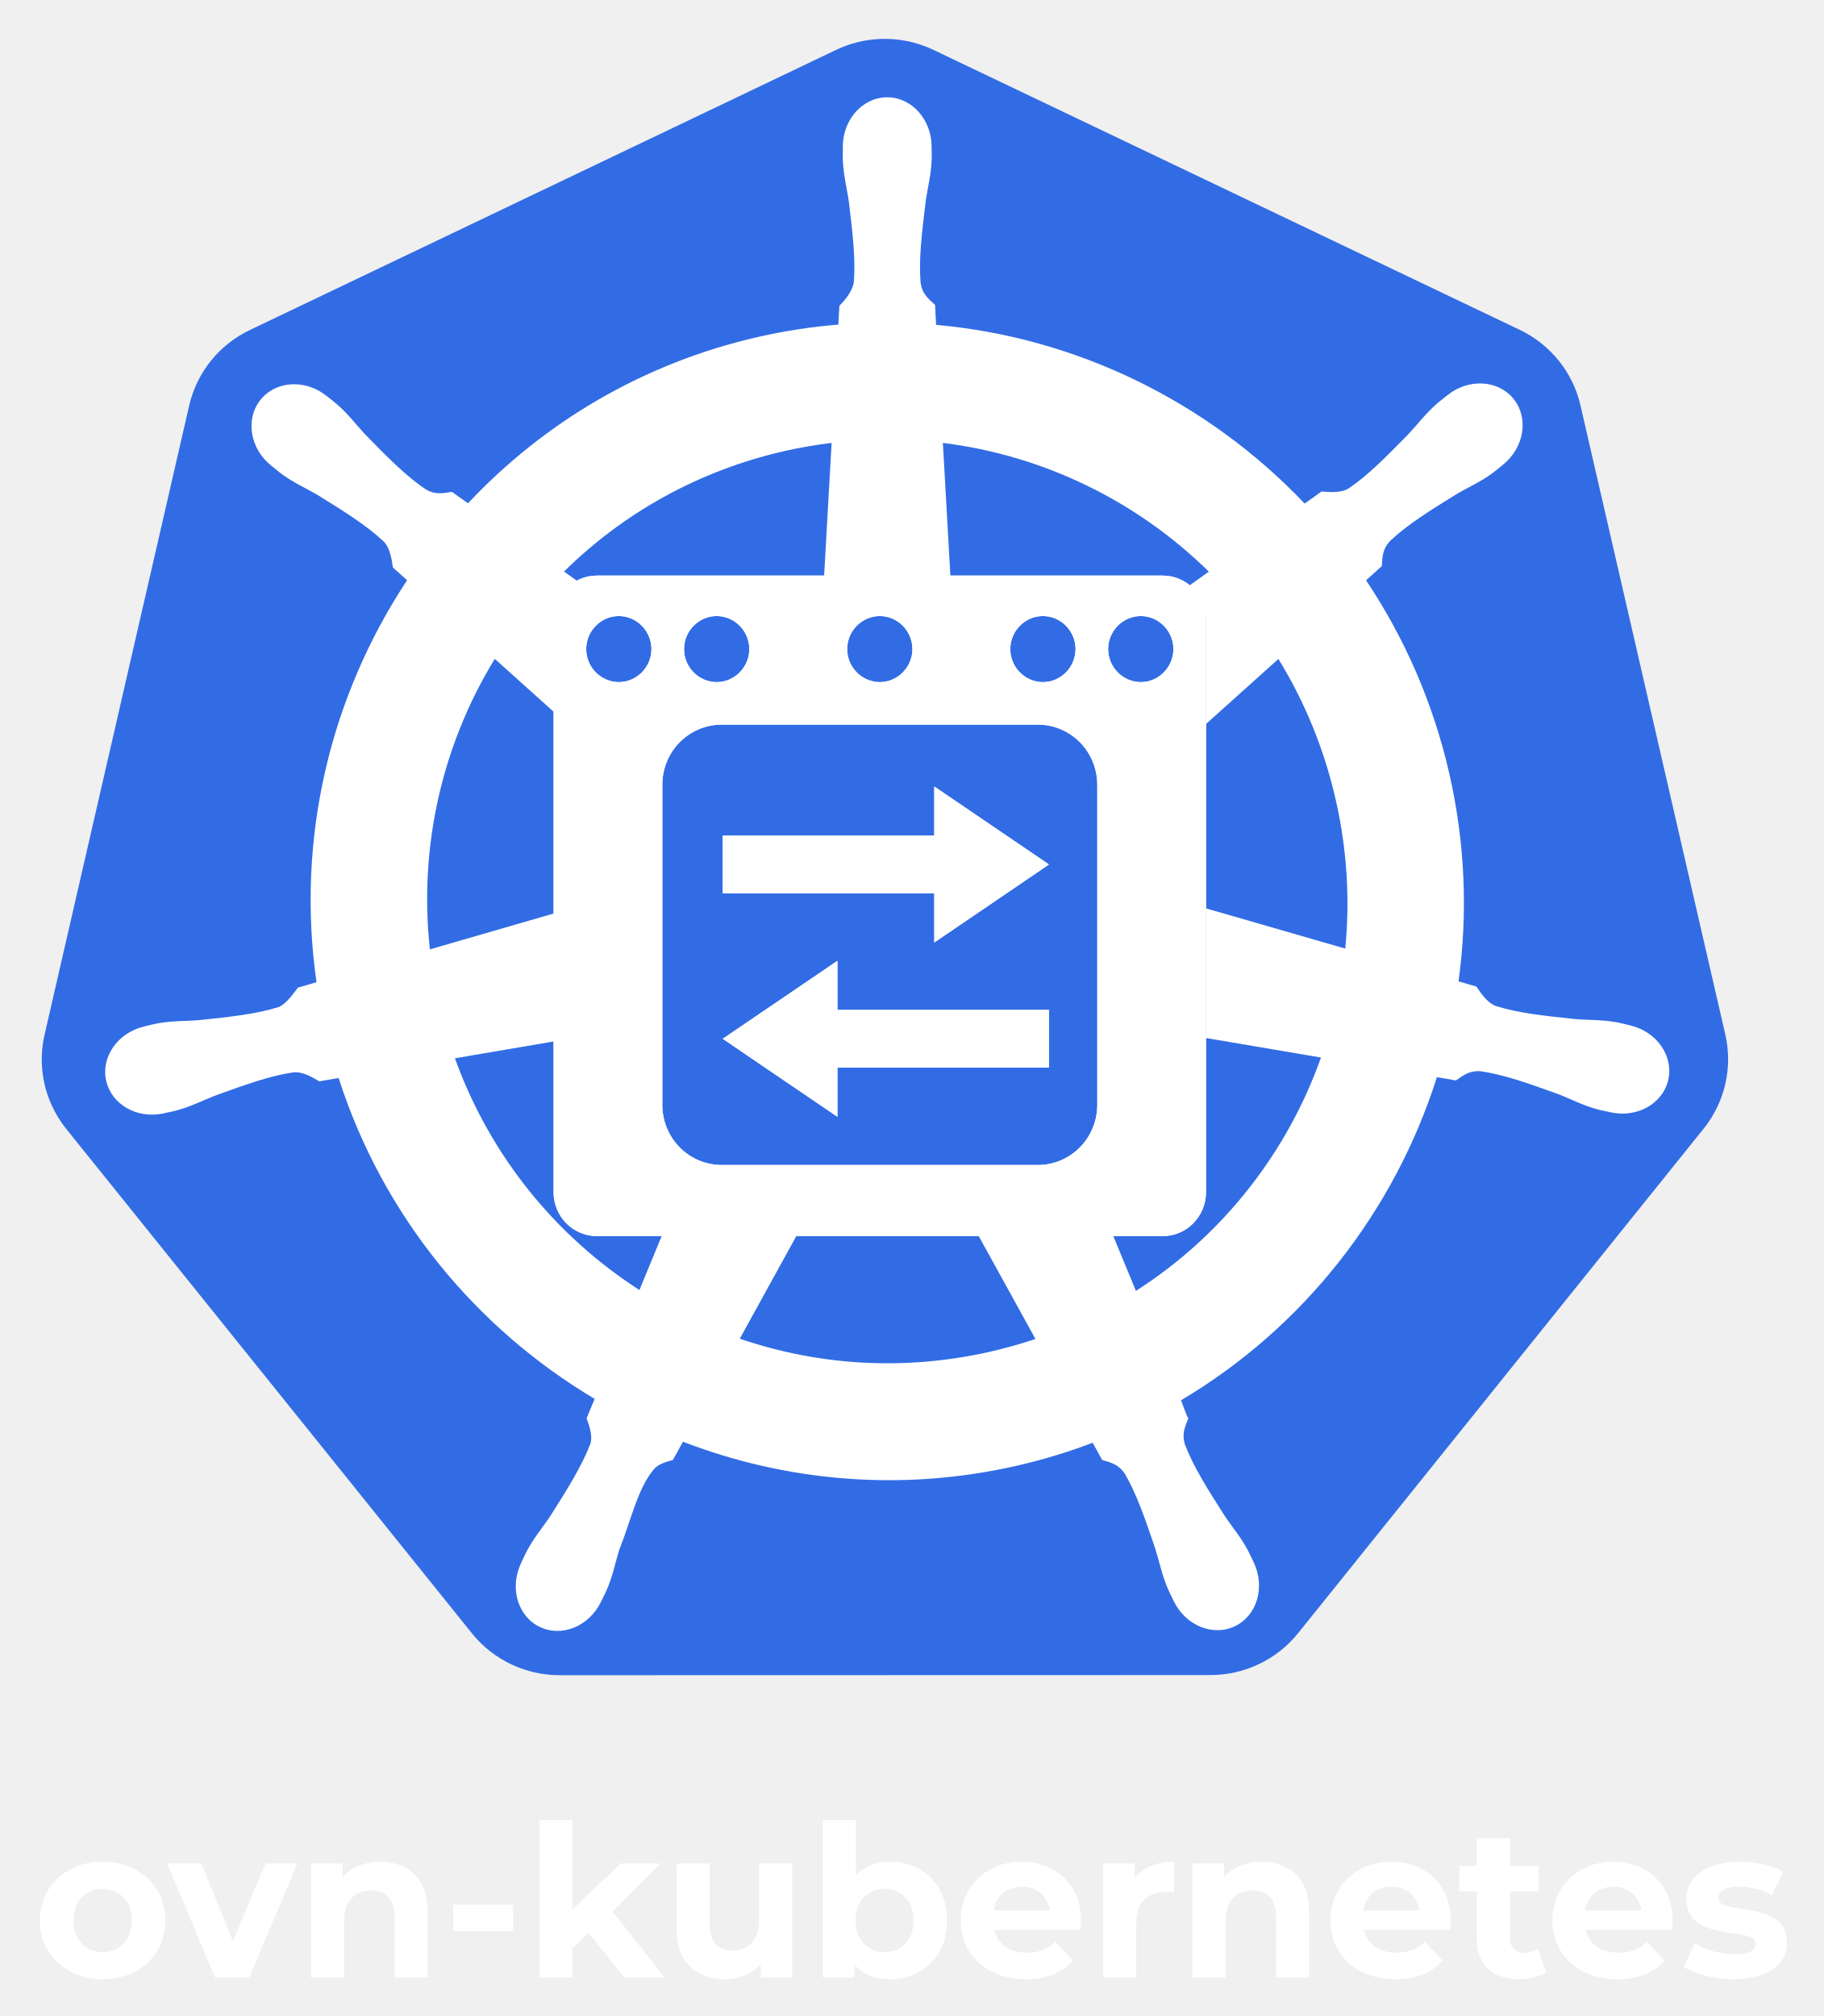
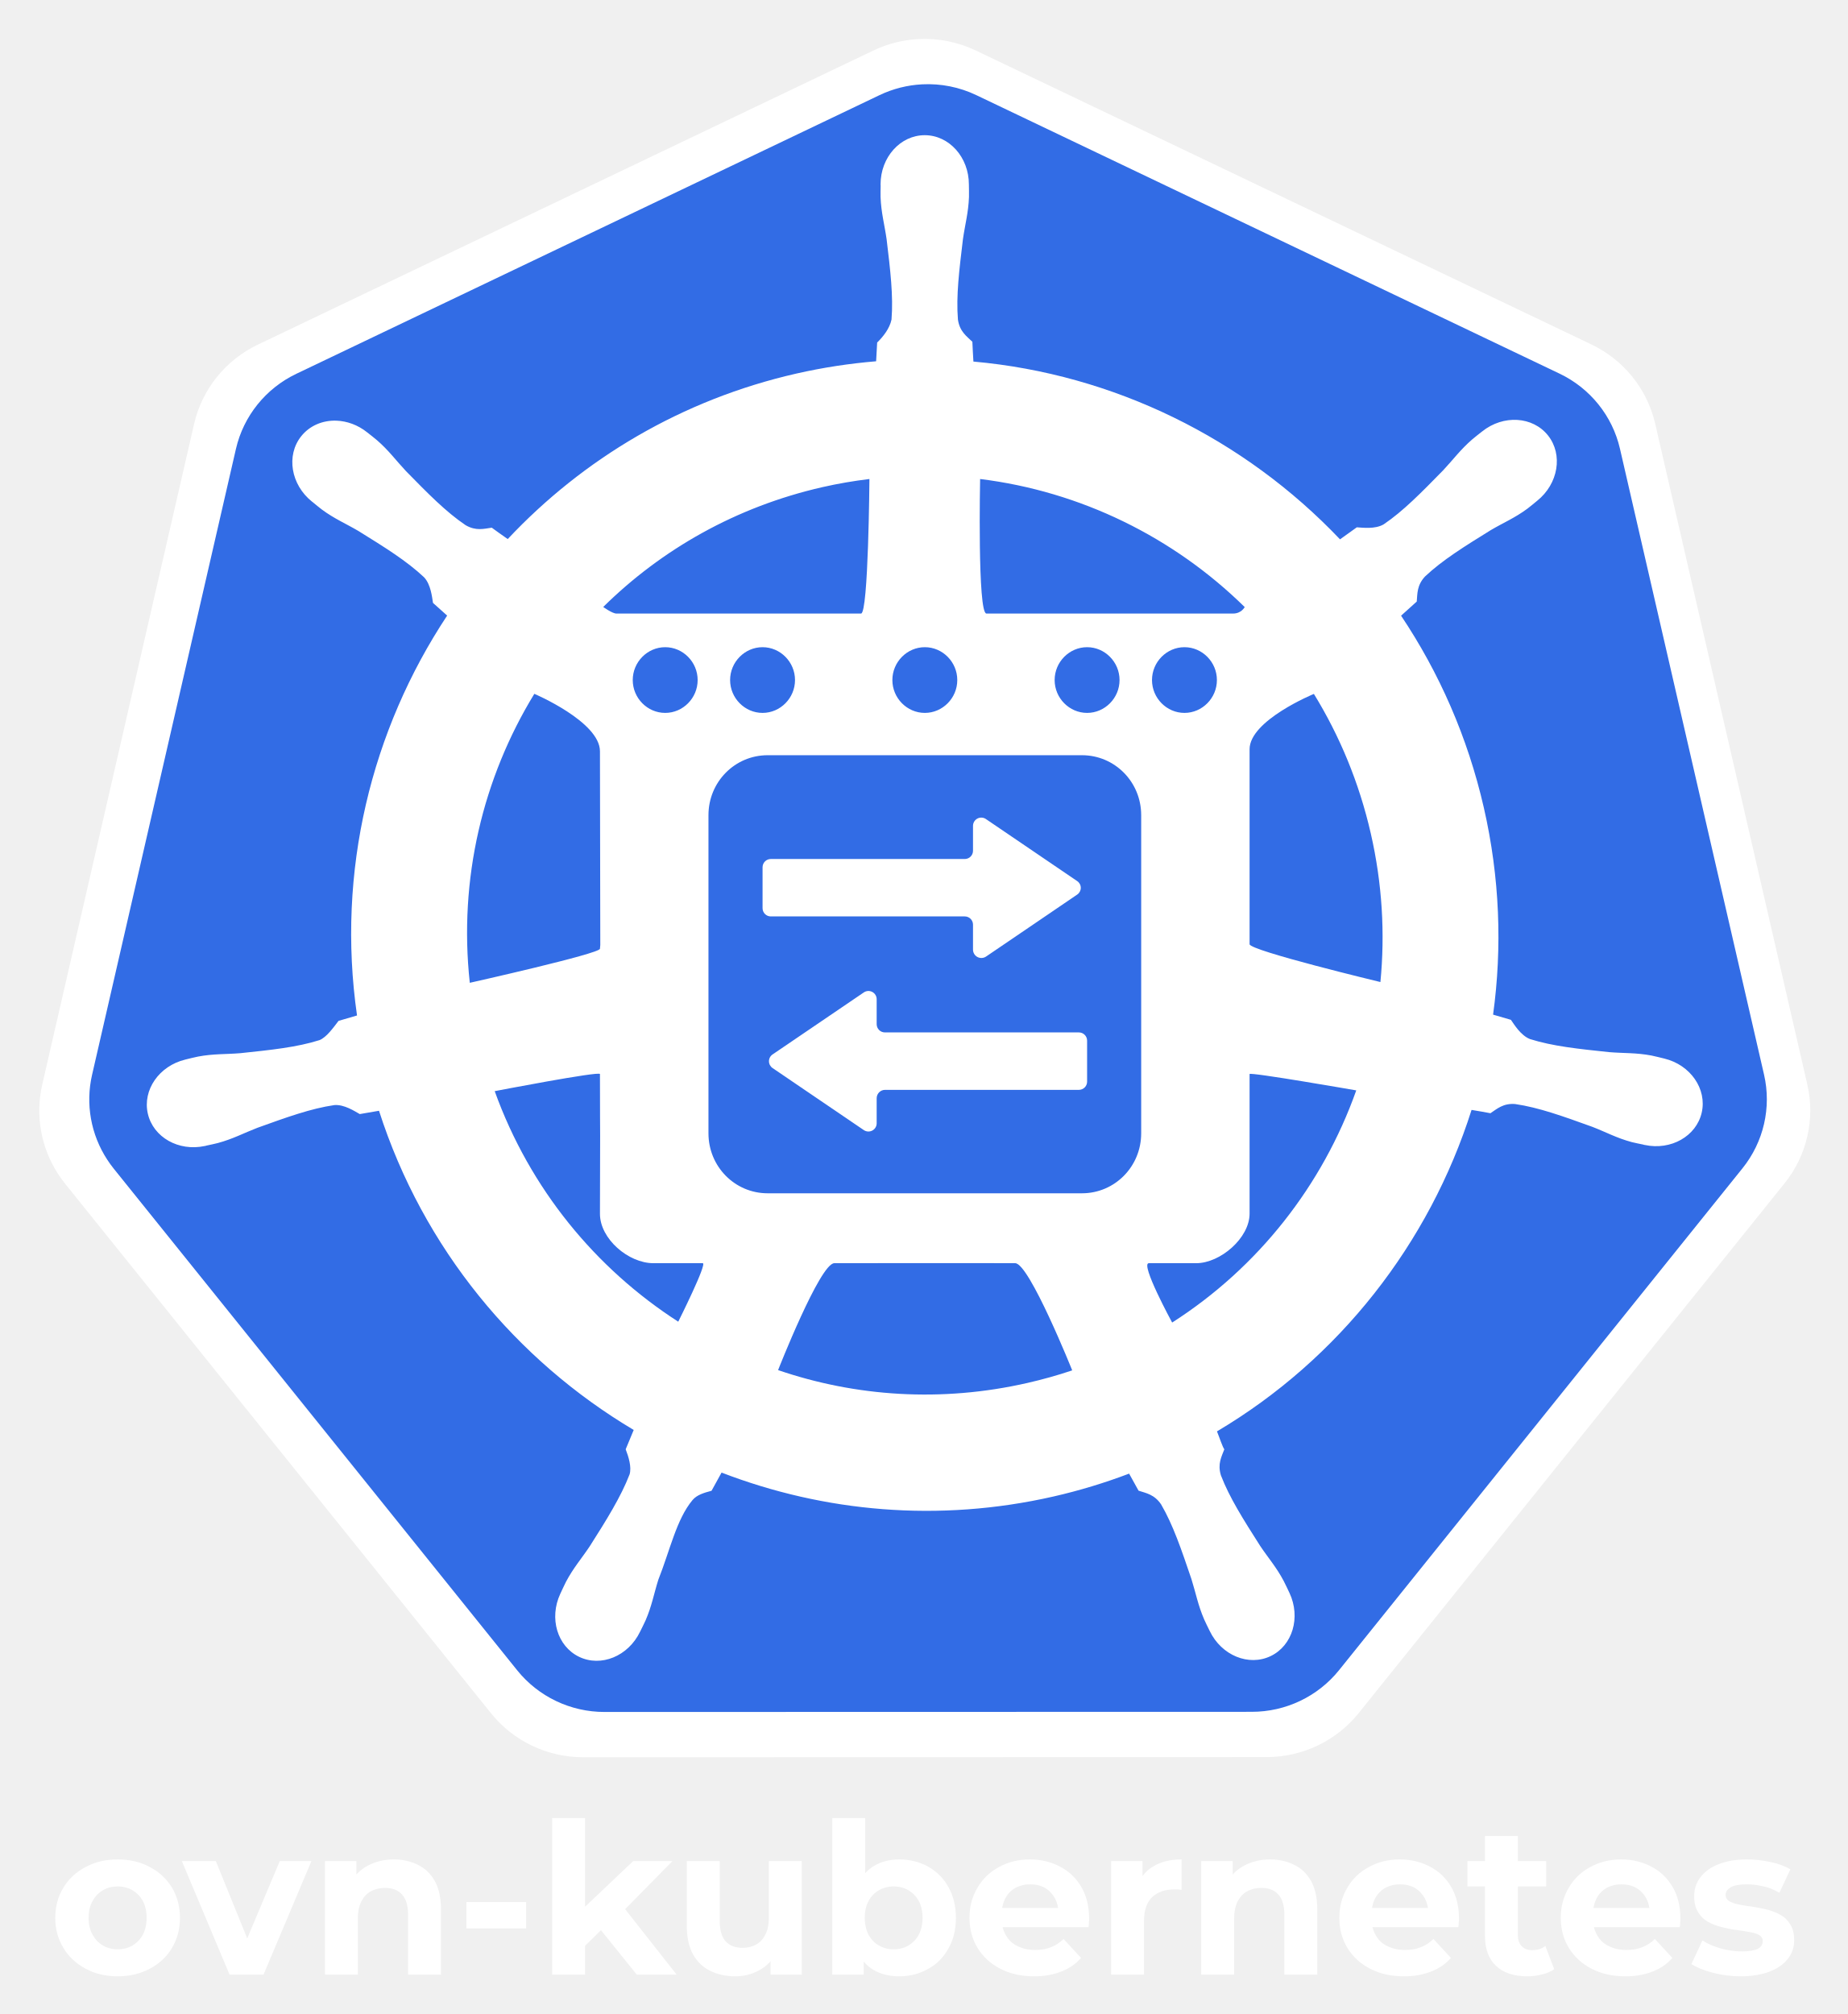
- <svg xmlns="http://www.w3.org/2000/svg" role="img" viewBox="42.12 14.12 441.26 487.76">
+ <svg xmlns="http://www.w3.org/2000/svg" role="img" viewBox="31.08 10.58 449.34 489.84">
  <style>svg {fill-rule:evenodd;clip-rule:evenodd;stroke-linejoin:round;stroke-miterlimit:2}</style>
  <g transform="translate(-2248)">
-     <path id="ovn-kubernetes-stacked-white-text" fill="none" d="M2248 0h512v512h-512z" />
+     <path id="ovn-kubernetes-stacked-white-text" fill="none" d="M2248 0H2760V512H2248z" />
    <g id="ovn-kubernetes-stacked-white-text1">
-       <path fill="#fff" fill-rule="nonzero" d="M.328.008C.271.008.22-.004.176-.028.131-.052.096-.084.071-.126.045-.168.032-.216.032-.269c0-.054.013-.102.039-.144.025-.041.06-.074.105-.097C.22-.534.27-.546.328-.546c.057 0 .108.012.152.036.045.023.079.056.105.097.025.042.038.09.038.144 0 .054-.013.101-.038.143-.025.042-.06.074-.105.098C.435-.004.385.008.328.008zm0-.128c.026 0 .049-.006.07-.018.02-.012.037-.029.049-.051.012-.023.018-.05.018-.08 0-.031-.006-.058-.018-.08A.134.134 0 0 0 .398-.4C.377-.412.354-.418.328-.418c-.026 0-.05.006-.07.018-.021.012-.037.029-.049.051C.196-.327.19-.3.19-.269c0 .03.006.057.019.08.012.022.028.039.049.051.02.012.044.018.07.018z" transform="translate(2298.13 492.572) scale(51.3154)" />
-       <path fill="#fff" fill-rule="nonzero" d="M.218 0l-.226-.538h.161l.188.463h-.08l.195-.463h.15L.379 0H.218z" transform="translate(2330.976 492.572) scale(51.3154)" />
-       <path fill="#fff" fill-rule="nonzero" d="M.399-.546c.042 0 .081.009.114.026.034.016.06.042.08.077.019.035.029.08.029.135V0H.466v-.284c0-.044-.01-.076-.029-.096C.418-.401.392-.411.357-.411c-.025 0-.047.005-.067.016-.019.01-.034.026-.045.047-.011.021-.017.049-.017.082V0H.072v-.538h.149v.149L.193-.434C.212-.47.24-.498.276-.517c.036-.019.077-.029.123-.029z" transform="translate(2361.67 492.572) scale(51.3154)" />
-       <path fill="#fff" fill-rule="nonzero" d="M.052-.344h.283v.125H.052z" transform="translate(2397.104 492.572) scale(51.3154)" />
-       <path fill="#fff" fill-rule="nonzero" d="M.201-.11L.205-.3l.251-.238h.186l-.241.245-.081.066-.119.117zM.072 0v-.742h.156V0H.072zm.401 0L.291-.226l.098-.121L.662 0H.473z" transform="translate(2416.932 492.572) scale(51.3154)" />
-       <path fill="#fff" fill-rule="nonzero" d="M.299.008C.254.008.214-.001.18-.018.145-.035.118-.062.098-.097.078-.133.069-.179.069-.234v-.304h.156v.281c0 .045.009.078.028.099.019.021.046.031.081.031.024 0 .045-.005.064-.016.019-.01.033-.026.044-.048.011-.021.016-.048.016-.081v-.266h.156V0H.466v-.148l.028.043C.475-.068.448-.04.413-.021.379-.002.34.008.299.008z" transform="translate(2450.282 492.572) scale(51.3154)" />
-       <path fill="#fff" fill-rule="nonzero" d="M.39.008c-.047 0-.088-.01-.122-.03-.034-.02-.06-.05-.078-.091C.172-.154.163-.206.163-.269s.009-.115.028-.156c.019-.04.046-.071.08-.091.034-.02.074-.03.119-.03.05 0 .096.012.136.034.041.023.073.055.096.096.024.042.036.091.036.147 0 .056-.012.105-.036.146-.023.042-.055.074-.096.096C.486-.004.44.008.39.008zM.072 0v-.742h.156v.313l-.01.159.003.16V0H.072zm.291-.12c.026 0 .049-.006.07-.018.02-.012.037-.029.049-.051C.494-.212.5-.239.5-.269.5-.3.494-.327.482-.349A.134.134 0 0 0 .433-.4C.412-.412.389-.418.363-.418c-.026 0-.049.006-.07.018-.021.012-.037.029-.049.051-.012.022-.018.049-.018.08 0 .03.006.057.018.08.012.022.028.039.049.051.021.012.044.018.07.018z" transform="translate(2485.511 492.572) scale(51.3154)" />
-       <path fill="#fff" fill-rule="nonzero" d="M.339.008C.277.008.224-.004.178-.028.131-.052.096-.085.07-.127.045-.168.032-.216.032-.269c0-.054.013-.102.038-.143.024-.042.059-.075.102-.098.043-.024.092-.036.147-.036.053 0 .1.012.142.034.043.022.076.054.101.096.024.041.037.091.037.149 0 .006 0 .013-.001.021 0 .007-.001.014-.002.021H.159v-.091h.355l-.06.027c0-.028-.006-.052-.017-.073C.425-.383.41-.399.39-.411.37-.422.346-.428.32-.428c-.027 0-.05.006-.071.017-.02.012-.036.028-.047.049-.011.021-.017.046-.017.075v.024c0 .03.007.055.02.077.013.023.031.04.055.051.024.012.051.018.083.018.029 0 .054-.004.075-.013.022-.008.042-.021.06-.039l.083.09a.235.235 0 0 1-.093.064C.431 0 .388.008.339.008z" transform="translate(2520.937 492.572) scale(51.3154)" />
-       <path fill="#fff" fill-rule="nonzero" d="M.072 0v-.538h.149v.152L.2-.43c.016-.038.042-.067.077-.086.035-.02.078-.03.129-.03v.144C.4-.403.393-.403.388-.404H.371c-.043 0-.077.012-.104.036-.026.025-.039.063-.039.114V0H.072z" transform="translate(2553.331 492.572) scale(51.3154)" />
-       <path fill="#fff" fill-rule="nonzero" d="M.399-.546c.042 0 .081.009.114.026.034.016.06.042.08.077.019.035.029.08.029.135V0H.466v-.284c0-.044-.01-.076-.029-.096C.418-.401.392-.411.357-.411c-.025 0-.047.005-.067.016-.019.01-.034.026-.045.047-.011.021-.017.049-.017.082V0H.072v-.538h.149v.149L.193-.434C.212-.47.24-.498.276-.517c.036-.019.077-.029.123-.029z" transform="translate(2574.948 492.572) scale(51.3154)" />
-       <path fill="#fff" fill-rule="nonzero" d="M.339.008C.277.008.224-.004.178-.028.131-.052.096-.085.07-.127.045-.168.032-.216.032-.269c0-.054.013-.102.038-.143.024-.042.059-.075.102-.098.043-.024.092-.036.147-.036.053 0 .1.012.142.034.043.022.076.054.101.096.024.041.037.091.037.149 0 .006 0 .013-.001.021 0 .007-.001.014-.002.021H.159v-.091h.355l-.06.027c0-.028-.006-.052-.017-.073C.425-.383.41-.399.39-.411.37-.422.346-.428.32-.428c-.027 0-.05.006-.071.017-.02.012-.036.028-.047.049-.011.021-.017.046-.017.075v.024c0 .03.007.055.02.077.013.023.031.04.055.051.024.012.051.018.083.018.029 0 .054-.004.075-.013.022-.008.042-.021.06-.039l.083.09a.235.235 0 0 1-.093.064C.431 0 .388.008.339.008z" transform="translate(2610.383 492.572) scale(51.3154)" />
-       <path fill="#fff" fill-rule="nonzero" d="M.292.008C.229.008.179-.008.144-.041.109-.073.091-.121.091-.185v-.472h.156v.47c0 .022.006.04.018.052.012.013.028.019.049.019.025 0 .046-.006.063-.02l.042.11c-.016.012-.035.02-.057.025C.339.005.316.008.292.008zM.008-.406v-.12h.373v.12H.008z" transform="translate(2642.778 492.572) scale(51.3154)" />
-       <path fill="#fff" fill-rule="nonzero" d="M.339.008C.277.008.224-.004.178-.028.131-.052.096-.085.07-.127.045-.168.032-.216.032-.269c0-.054.013-.102.038-.143.024-.042.059-.075.102-.098.043-.024.092-.036.147-.036.053 0 .1.012.142.034.043.022.076.054.101.096.024.041.037.091.037.149 0 .006 0 .013-.001.021 0 .007-.001.014-.002.021H.159v-.091h.355l-.06.027c0-.028-.006-.052-.017-.073C.425-.383.41-.399.39-.411.37-.422.346-.428.32-.428c-.027 0-.05.006-.071.017-.02.012-.036.028-.047.049-.011.021-.017.046-.017.075v.024c0 .03.007.055.02.077.013.023.031.04.055.051.024.012.051.018.083.018.029 0 .054-.004.075-.013.022-.008.042-.021.06-.039l.083.09a.235.235 0 0 1-.093.064C.431 0 .388.008.339.008z" transform="translate(2664.087 492.572) scale(51.3154)" />
-       <path fill="#fff" fill-rule="nonzero" d="M.253.008C.207.008.163.002.121-.009.079-.02.045-.034.02-.05l.052-.112c.024.016.053.028.087.038.034.009.067.014.1.014.036 0 .062-.005.077-.013.015-.009.022-.021.022-.036 0-.013-.006-.022-.017-.029C.329-.194.313-.199.294-.202.275-.206.254-.209.231-.212.207-.215.184-.22.161-.226.138-.232.116-.24.097-.251a.127.127 0 0 1-.046-.046C.039-.316.033-.341.033-.372c0-.034.01-.064.03-.09.02-.026.048-.047.085-.061.037-.015.082-.023.134-.023.037 0 .074.004.112.012.038.008.07.02.095.035l-.052.111C.411-.403.385-.414.358-.419.332-.425.307-.428.282-.428c-.035 0-.06.005-.076.014-.016.01-.024.021-.024.036 0 .013.006.023.017.03.012.007.028.012.047.016s.04.007.063.01c.024.004.047.008.07.014.023.006.044.014.063.025.02.011.035.026.047.046.012.019.018.044.018.074 0 .033-.01.063-.03.088-.02.026-.049.046-.087.061C.353 0 .307.008.253.008z" transform="translate(2696.481 492.572) scale(51.3154)" />
-       <g id="path3055">
-         <path fill="#326ce5" fill-rule="nonzero" d="M1396.68 658.594c-23.48 1.183-46.49 7.006-67.67 17.126l-923.509 441.26c-48.388 23.11-83.596 66.89-95.551 118.82L82.115 2226.98c-10.625 46.12-1.97 94.6 23.976 134.29 3.116 4.81 6.466 9.46 10.04 13.94l639.212 794.76c33.495 41.63 84.37 65.92 138.071 65.91l1025.076-.24c53.68.04 104.56-24.2 138.07-65.79l638.98-794.88c33.51-41.65 46.09-96.27 34.13-148.23l-228.18-991.18c-11.96-51.93-47.17-95.71-95.56-118.82l-923.62-441.02c-26.64-12.73-56.09-18.619-85.63-17.126z" transform="translate(2288.29 -77.603) scale(.1536)" />
+       <g>
+         <g>
+           <path fill="#fff" fill-rule="nonzero" d="M0.328,0.008C0.271,0.008 0.22,-0.004 0.176,-0.028C0.131,-0.052 0.096,-0.084 0.071,-0.126C0.045,-0.168 0.032,-0.216 0.032,-0.269C0.032,-0.323 0.045,-0.371 0.071,-0.413C0.096,-0.454 0.131,-0.487 0.176,-0.51C0.22,-0.534 0.27,-0.546 0.328,-0.546C0.385,-0.546 0.436,-0.534 0.48,-0.51C0.525,-0.487 0.559,-0.454 0.585,-0.413C0.61,-0.371 0.623,-0.323 0.623,-0.269C0.623,-0.215 0.61,-0.168 0.585,-0.126C0.56,-0.084 0.525,-0.052 0.48,-0.028C0.435,-0.004 0.385,0.008 0.328,0.008ZM0.328,-0.12C0.354,-0.12 0.377,-0.126 0.398,-0.138C0.418,-0.15 0.435,-0.167 0.447,-0.189C0.459,-0.212 0.465,-0.239 0.465,-0.269C0.465,-0.3 0.459,-0.327 0.447,-0.349C0.435,-0.371 0.418,-0.388 0.398,-0.4C0.377,-0.412 0.354,-0.418 0.328,-0.418C0.302,-0.418 0.278,-0.412 0.258,-0.4C0.237,-0.388 0.221,-0.371 0.209,-0.349C0.196,-0.327 0.19,-0.3 0.19,-0.269C0.19,-0.239 0.196,-0.212 0.209,-0.189C0.221,-0.167 0.237,-0.15 0.258,-0.138C0.278,-0.126 0.302,-0.12 0.328,-0.12Z" transform="translate(2290.88 490.843) scale(51.3154)" />
+         </g>
+         <g>
+           <path fill="#fff" fill-rule="nonzero" d="M0.218,-0L-0.008,-0.538L0.153,-0.538L0.341,-0.075L0.261,-0.075L0.456,-0.538L0.606,-0.538L0.379,-0L0.218,-0Z" transform="translate(2323.726 490.843) scale(51.3154)" />
+         </g>
+         <g>
+           <path fill="#fff" fill-rule="nonzero" d="M0.072,-0L0.072,-0.538L0.221,-0.538L0.221,-0.389L0.193,-0.434C0.212,-0.47 0.24,-0.498 0.276,-0.517C0.312,-0.536 0.353,-0.546 0.399,-0.546C0.441,-0.546 0.48,-0.537 0.513,-0.52C0.547,-0.504 0.573,-0.478 0.593,-0.443C0.612,-0.408 0.622,-0.363 0.622,-0.308L0.622,-0L0.466,-0L0.466,-0.284C0.466,-0.328 0.456,-0.36 0.437,-0.38C0.418,-0.401 0.392,-0.411 0.357,-0.411C0.332,-0.411 0.31,-0.406 0.29,-0.395C0.271,-0.385 0.256,-0.369 0.245,-0.348C0.234,-0.327 0.228,-0.299 0.228,-0.266L0.228,-0L0.072,-0Z" transform="translate(2354.42 490.843) scale(51.3154)" />
+         </g>
+         <g>
+           <path fill="#fff" fill-rule="nonzero" d="M0.052 -0.344H0.335V-0.219H0.052z" transform="translate(2389.854 490.843) scale(51.3154)" />
+         </g>
+         <g>
+           <path fill="#fff" fill-rule="nonzero" d="M0.201,-0.11L0.205,-0.3L0.456,-0.538L0.642,-0.538L0.401,-0.293L0.32,-0.227L0.201,-0.11ZM0.072,-0L0.072,-0.742L0.228,-0.742L0.228,-0L0.072,-0ZM0.473,-0L0.291,-0.226L0.389,-0.347L0.662,-0L0.473,-0Z" transform="translate(2409.682 490.843) scale(51.3154)" />
+         </g>
+         <g>
+           <path fill="#fff" fill-rule="nonzero" d="M0.299,0.008C0.254,0.008 0.214,-0.001 0.18,-0.018C0.145,-0.035 0.118,-0.062 0.098,-0.097C0.078,-0.133 0.069,-0.179 0.069,-0.234L0.069,-0.538L0.225,-0.538L0.225,-0.257C0.225,-0.212 0.234,-0.179 0.253,-0.158C0.272,-0.137 0.299,-0.127 0.334,-0.127C0.358,-0.127 0.379,-0.132 0.398,-0.143C0.417,-0.153 0.431,-0.169 0.442,-0.191C0.453,-0.212 0.458,-0.239 0.458,-0.272L0.458,-0.538L0.614,-0.538L0.614,-0L0.466,-0L0.466,-0.148L0.494,-0.105C0.475,-0.068 0.448,-0.04 0.413,-0.021C0.379,-0.002 0.34,0.008 0.299,0.008Z" transform="translate(2442.582 490.843) scale(51.3154)" />
+         </g>
+         <g>
+           <path fill="#fff" fill-rule="nonzero" d="M0.39,0.008C0.343,0.008 0.302,-0.002 0.268,-0.022C0.234,-0.042 0.208,-0.072 0.19,-0.113C0.172,-0.154 0.163,-0.206 0.163,-0.269C0.163,-0.332 0.172,-0.384 0.191,-0.425C0.21,-0.465 0.237,-0.496 0.271,-0.516C0.305,-0.536 0.345,-0.546 0.39,-0.546C0.44,-0.546 0.486,-0.534 0.526,-0.512C0.567,-0.489 0.599,-0.457 0.622,-0.416C0.646,-0.374 0.658,-0.325 0.658,-0.269C0.658,-0.213 0.646,-0.164 0.622,-0.123C0.599,-0.081 0.567,-0.049 0.526,-0.027C0.486,-0.004 0.44,0.008 0.39,0.008ZM0.072,-0L0.072,-0.742L0.228,-0.742L0.228,-0.429L0.218,-0.27L0.221,-0.11L0.221,-0L0.072,-0ZM0.363,-0.12C0.389,-0.12 0.412,-0.126 0.433,-0.138C0.453,-0.15 0.47,-0.167 0.482,-0.189C0.494,-0.212 0.5,-0.239 0.5,-0.269C0.5,-0.3 0.494,-0.327 0.482,-0.349C0.47,-0.371 0.453,-0.388 0.433,-0.4C0.412,-0.412 0.389,-0.418 0.363,-0.418C0.337,-0.418 0.314,-0.412 0.293,-0.4C0.272,-0.388 0.256,-0.371 0.244,-0.349C0.232,-0.327 0.226,-0.3 0.226,-0.269C0.226,-0.239 0.232,-0.212 0.244,-0.189C0.256,-0.167 0.272,-0.15 0.293,-0.138C0.314,-0.126 0.337,-0.12 0.363,-0.12Z" transform="translate(2477.812 490.843) scale(51.3154)" />
+         </g>
+         <g>
+           <path fill="#fff" fill-rule="nonzero" d="M0.339,0.008C0.277,0.008 0.224,-0.004 0.178,-0.028C0.131,-0.052 0.096,-0.085 0.07,-0.127C0.045,-0.168 0.032,-0.216 0.032,-0.269C0.032,-0.323 0.045,-0.371 0.07,-0.412C0.094,-0.454 0.129,-0.487 0.172,-0.51C0.215,-0.534 0.264,-0.546 0.319,-0.546C0.372,-0.546 0.419,-0.534 0.461,-0.512C0.504,-0.49 0.537,-0.458 0.562,-0.416C0.586,-0.375 0.599,-0.325 0.599,-0.267C0.599,-0.261 0.599,-0.254 0.598,-0.246C0.598,-0.239 0.597,-0.232 0.596,-0.225L0.159,-0.225L0.159,-0.316L0.514,-0.316L0.454,-0.289C0.454,-0.317 0.448,-0.341 0.437,-0.362C0.425,-0.383 0.41,-0.399 0.39,-0.411C0.37,-0.422 0.346,-0.428 0.32,-0.428C0.293,-0.428 0.27,-0.422 0.249,-0.411C0.229,-0.399 0.213,-0.383 0.202,-0.362C0.191,-0.341 0.185,-0.316 0.185,-0.287L0.185,-0.263C0.185,-0.233 0.192,-0.208 0.205,-0.186C0.218,-0.163 0.236,-0.146 0.26,-0.135C0.284,-0.123 0.311,-0.117 0.343,-0.117C0.372,-0.117 0.397,-0.121 0.418,-0.13C0.44,-0.138 0.46,-0.151 0.478,-0.169L0.561,-0.079C0.536,-0.051 0.505,-0.029 0.468,-0.015C0.431,0 0.388,0.008 0.339,0.008Z" transform="translate(2513.237 490.843) scale(51.3154)" />
+         </g>
+         <g>
+           <path fill="#fff" fill-rule="nonzero" d="M0.072,-0L0.072,-0.538L0.221,-0.538L0.221,-0.386L0.2,-0.43C0.216,-0.468 0.242,-0.497 0.277,-0.516C0.312,-0.536 0.355,-0.546 0.406,-0.546L0.406,-0.402C0.4,-0.403 0.393,-0.403 0.388,-0.404C0.383,-0.404 0.377,-0.404 0.371,-0.404C0.328,-0.404 0.294,-0.392 0.267,-0.368C0.241,-0.343 0.228,-0.305 0.228,-0.254L0.228,-0L0.072,-0Z" transform="translate(2545.632 490.843) scale(51.3154)" />
+         </g>
+         <g>
+           <path fill="#fff" fill-rule="nonzero" d="M0.072,-0L0.072,-0.538L0.221,-0.538L0.221,-0.389L0.193,-0.434C0.212,-0.47 0.24,-0.498 0.276,-0.517C0.312,-0.536 0.353,-0.546 0.399,-0.546C0.441,-0.546 0.48,-0.537 0.513,-0.52C0.547,-0.504 0.573,-0.478 0.593,-0.443C0.612,-0.408 0.622,-0.363 0.622,-0.308L0.622,-0L0.466,-0L0.466,-0.284C0.466,-0.328 0.456,-0.36 0.437,-0.38C0.418,-0.401 0.392,-0.411 0.357,-0.411C0.332,-0.411 0.31,-0.406 0.29,-0.395C0.271,-0.385 0.256,-0.369 0.245,-0.348C0.234,-0.327 0.228,-0.299 0.228,-0.266L0.228,-0L0.072,-0Z" transform="translate(2567.557 490.843) scale(51.3154)" />
+         </g>
+         <g>
+           <path fill="#fff" fill-rule="nonzero" d="M0.339,0.008C0.277,0.008 0.224,-0.004 0.178,-0.028C0.131,-0.052 0.096,-0.085 0.07,-0.127C0.045,-0.168 0.032,-0.216 0.032,-0.269C0.032,-0.323 0.045,-0.371 0.07,-0.412C0.094,-0.454 0.129,-0.487 0.172,-0.51C0.215,-0.534 0.264,-0.546 0.319,-0.546C0.372,-0.546 0.419,-0.534 0.461,-0.512C0.504,-0.49 0.537,-0.458 0.562,-0.416C0.586,-0.375 0.599,-0.325 0.599,-0.267C0.599,-0.261 0.599,-0.254 0.598,-0.246C0.598,-0.239 0.597,-0.232 0.596,-0.225L0.159,-0.225L0.159,-0.316L0.514,-0.316L0.454,-0.289C0.454,-0.317 0.448,-0.341 0.437,-0.362C0.425,-0.383 0.41,-0.399 0.39,-0.411C0.37,-0.422 0.346,-0.428 0.32,-0.428C0.293,-0.428 0.27,-0.422 0.249,-0.411C0.229,-0.399 0.213,-0.383 0.202,-0.362C0.191,-0.341 0.185,-0.316 0.185,-0.287L0.185,-0.263C0.185,-0.233 0.192,-0.208 0.205,-0.186C0.218,-0.163 0.236,-0.146 0.26,-0.135C0.284,-0.123 0.311,-0.117 0.343,-0.117C0.372,-0.117 0.397,-0.121 0.418,-0.13C0.44,-0.138 0.46,-0.151 0.478,-0.169L0.561,-0.079C0.536,-0.051 0.505,-0.029 0.468,-0.015C0.431,0 0.388,0.008 0.339,0.008Z" transform="translate(2603.197 490.843) scale(51.3154)" />
+         </g>
+         <g>
+           <path fill="#fff" fill-rule="nonzero" d="M0.292,0.008C0.229,0.008 0.179,-0.008 0.144,-0.041C0.109,-0.073 0.091,-0.121 0.091,-0.185L0.091,-0.657L0.247,-0.657L0.247,-0.187C0.247,-0.165 0.253,-0.147 0.265,-0.135C0.277,-0.122 0.293,-0.116 0.314,-0.116C0.339,-0.116 0.36,-0.122 0.377,-0.136L0.419,-0.026C0.403,-0.014 0.384,-0.006 0.362,-0.001C0.339,0.005 0.316,0.008 0.292,0.008ZM0.008,-0.418L0.008,-0.538L0.381,-0.538L0.381,-0.418L0.008,-0.418Z" transform="translate(2635.591 490.843) scale(51.3154)" />
+         </g>
+         <g>
+           <path fill="#fff" fill-rule="nonzero" d="M0.339,0.008C0.277,0.008 0.224,-0.004 0.178,-0.028C0.131,-0.052 0.096,-0.085 0.07,-0.127C0.045,-0.168 0.032,-0.216 0.032,-0.269C0.032,-0.323 0.045,-0.371 0.07,-0.412C0.094,-0.454 0.129,-0.487 0.172,-0.51C0.215,-0.534 0.264,-0.546 0.319,-0.546C0.372,-0.546 0.419,-0.534 0.461,-0.512C0.504,-0.49 0.537,-0.458 0.562,-0.416C0.586,-0.375 0.599,-0.325 0.599,-0.267C0.599,-0.261 0.599,-0.254 0.598,-0.246C0.598,-0.239 0.597,-0.232 0.596,-0.225L0.159,-0.225L0.159,-0.316L0.514,-0.316L0.454,-0.289C0.454,-0.317 0.448,-0.341 0.437,-0.362C0.425,-0.383 0.41,-0.399 0.39,-0.411C0.37,-0.422 0.346,-0.428 0.32,-0.428C0.293,-0.428 0.27,-0.422 0.249,-0.411C0.229,-0.399 0.213,-0.383 0.202,-0.362C0.191,-0.341 0.185,-0.316 0.185,-0.287L0.185,-0.263C0.185,-0.233 0.192,-0.208 0.205,-0.186C0.218,-0.163 0.236,-0.146 0.26,-0.135C0.284,-0.123 0.311,-0.117 0.343,-0.117C0.372,-0.117 0.397,-0.121 0.418,-0.13C0.44,-0.138 0.46,-0.151 0.478,-0.169L0.561,-0.079C0.536,-0.051 0.505,-0.029 0.468,-0.015C0.431,0 0.388,0.008 0.339,0.008Z" transform="translate(2657.054 490.843) scale(51.3154)" />
+         </g>
+         <g>
+           <path fill="#fff" fill-rule="nonzero" d="M0.253,0.008C0.207,0.008 0.163,0.002 0.121,-0.009C0.079,-0.02 0.045,-0.034 0.02,-0.05L0.072,-0.162C0.096,-0.146 0.125,-0.134 0.159,-0.124C0.193,-0.115 0.226,-0.11 0.259,-0.11C0.295,-0.11 0.321,-0.115 0.336,-0.123C0.351,-0.132 0.358,-0.144 0.358,-0.159C0.358,-0.172 0.352,-0.181 0.341,-0.188C0.329,-0.194 0.313,-0.199 0.294,-0.202C0.275,-0.206 0.254,-0.209 0.231,-0.212C0.207,-0.215 0.184,-0.22 0.161,-0.226C0.138,-0.232 0.116,-0.24 0.097,-0.251C0.078,-0.262 0.062,-0.278 0.051,-0.297C0.039,-0.316 0.033,-0.341 0.033,-0.372C0.033,-0.406 0.043,-0.436 0.063,-0.462C0.083,-0.488 0.111,-0.509 0.148,-0.523C0.185,-0.538 0.23,-0.546 0.282,-0.546C0.319,-0.546 0.356,-0.542 0.394,-0.534C0.432,-0.526 0.464,-0.514 0.489,-0.499L0.437,-0.388C0.411,-0.403 0.385,-0.414 0.358,-0.419C0.332,-0.425 0.307,-0.428 0.282,-0.428C0.247,-0.428 0.222,-0.423 0.206,-0.414C0.19,-0.404 0.182,-0.393 0.182,-0.378C0.182,-0.365 0.188,-0.355 0.199,-0.348C0.211,-0.341 0.227,-0.336 0.246,-0.332C0.265,-0.328 0.286,-0.325 0.309,-0.322C0.333,-0.318 0.356,-0.314 0.379,-0.308C0.402,-0.302 0.423,-0.294 0.442,-0.283C0.462,-0.272 0.477,-0.257 0.489,-0.237C0.501,-0.218 0.507,-0.193 0.507,-0.163C0.507,-0.13 0.497,-0.1 0.477,-0.075C0.457,-0.049 0.428,-0.029 0.39,-0.014C0.353,0 0.307,0.008 0.253,0.008Z" transform="translate(2689.449 490.843) scale(51.3154)" />
+         </g>
      </g>
-       <g id="path3059">
-         <path fill="#fff" fill-rule="nonzero" d="M1409.45 750.419c-38.62.004-69.94 34.905-69.93 77.974 0 .661.13 1.296.14 1.953-.05 5.853-.33 12.909-.14 18.004.92 24.841 6.31 43.849 9.56 66.736 5.88 48.984 10.81 89.594 7.77 127.334-2.96 14.23-13.41 27.25-22.72 36.3l-1.64 29.69c-41.97 3.49-84.22 9.88-126.42 19.49-181.57 41.38-337.901 135.26-456.927 262.02-7.723-5.29-21.239-15.03-25.257-18.01-12.486 1.7-25.102 5.58-41.538-4.03-31.295-21.15-59.799-50.34-94.288-85.5-15.803-16.82-27.25-32.83-46.026-49.04-4.264-3.68-10.771-8.66-15.541-12.45-14.679-11.75-31.992-17.86-48.712-18.44-21.498-.74-42.184 7.69-55.727 24.74-24.076 30.31-16.371 76.64 17.181 103.48.34.28.703.48 1.046.75 4.61 3.75 10.257 8.56 14.495 11.7 19.924 14.77 38.127 22.32 57.979 34.04 41.824 25.93 76.487 47.42 103.989 73.34 10.739 11.49 12.615 31.74 14.044 40.5l22.426 20.1c-119.987 181.24-175.528 405.1-142.712 633.2l-29.279 8.56c-7.718 10-18.626 25.74-30.035 30.44-35.982 11.37-76.48 15.55-125.369 20.7-22.953 1.91-42.767.76-67.101 5.39-5.355 1.02-12.817 2.98-18.677 4.36-.204.04-.391.1-.595.14-.319.08-.739.23-1.046.29-41.218 10-67.694 48.04-59.169 85.5 8.526 37.48 48.785 60.26 90.25 51.29.299-.07.734-.08 1.046-.15.468-.11.886-.34 1.351-.45 5.78-1.28 13.026-2.7 18.082-4.05 23.924-6.43 41.249-15.87 62.757-24.14 46.271-16.66 84.591-30.57 121.927-36 15.593-1.22 32.03 9.66 40.202 14.25l30.47-5.25c70.146 218.28 217.165 394.72 403.311 505.43l-12.709 30.6c4.578 11.88 9.62 27.94 6.21 39.67-13.574 35.33-36.814 72.62-63.288 114.19-12.819 19.21-25.932 34.11-37.5 56.09-2.768 5.27-6.305 13.35-8.977 18.91-17.973 38.6-4.779 83.04 29.746 99.73 34.742 16.78 77.862-.92 96.524-39.6.027-.05.119-.09.145-.14.019-.04-.018-.1 0-.15 2.659-5.48 6.429-12.7 8.672-17.85 9.908-22.79 13.206-42.3 20.173-64.33 18.507-46.65 28.667-95.61 54.137-126.11 6.97-8.35 18.34-11.56 30.13-14.73l15.85-28.79c162.27 62.52 343.92 79.28 525.38 37.93 41.39-9.43 81.35-21.63 119.98-36.28 4.45 7.92 12.73 23.16 14.94 27 11.98 3.91 25.06 5.92 35.72 21.73 19.05 32.68 32.08 71.34 47.95 118.03 6.97 22.04 10.43 41.57 20.34 64.35 2.26 5.19 5.99 12.51 8.65 18 18.63 38.8 61.89 56.57 96.69 39.74 34.52-16.69 47.71-61.15 29.73-99.74-2.68-5.56-6.34-13.63-9.11-18.89-11.57-21.98-24.69-36.74-37.51-55.95-26.48-41.57-48.43-76.1-62-111.43-5.68-18.22.95-29.54 5.37-41.38-2.65-3.05-8.31-20.26-11.65-28.36 193.45-114.64 336.13-297.65 403.14-509.01 9.04 1.42 24.78 4.22 29.89 5.25 10.51-6.97 20.19-16.05 39.15-14.55 37.34 5.42 75.66 19.33 121.93 35.99 21.51 8.27 38.83 17.87 62.76 24.3 5.05 1.36 12.3 2.62 18.08 3.89.46.12.86.35 1.33.45.32.07.75.08 1.05.15 41.47 8.96 81.75-13.81 90.27-51.28 8.51-37.47-17.97-75.52-59.19-85.5-5.99-1.37-14.49-3.69-20.32-4.8-24.33-4.62-44.13-3.48-67.08-5.39-48.89-5.14-89.39-9.33-125.37-20.7-14.67-5.71-25.11-23.24-30.18-30.45l-28.25-8.24c14.64-106.32 10.7-216.98-14.64-327.7-25.57-111.75-70.77-213.97-131.05-304.01 7.25-6.62 20.93-18.77 24.81-22.35 1.13-12.6.15-25.79 13.14-39.74 27.5-25.92 62.18-47.41 104.01-73.34 19.85-11.72 38.2-19.29 58.12-34.05 4.51-3.34 10.66-8.63 15.4-12.45 33.54-26.86 41.26-73.17 17.18-103.47-24.09-30.3-70.75-33.17-104.3-6.31-4.77 3.79-11.25 8.74-15.54 12.44-18.77 16.22-30.37 32.24-46.17 49.06-34.49 35.16-62.99 64.48-94.29 85.63-13.56 7.92-33.42 5.18-42.44 4.65l-26.6 19.05c-151.67-159.63-358.17-261.68-580.52-281.51-.62-9.35-1.43-26.27-1.64-31.35-9.1-8.75-20.1-16.2-22.86-35.09-3.04-37.74 2.03-78.35 7.92-127.335 3.24-22.887 8.65-41.894 9.57-66.735.21-5.647-.13-13.852-.15-19.958 0-43.069-31.31-77.977-69.93-77.973zm-87.56 544.411l-12.02 213.15h199.34l-12.05-213.15c159.1 19.64 306.23 91.95 418.98 202.77l-32.64 23.22c17.06 12.3 28.23 32.28 28.23 55.06v161.6l113.95-102.36c40.81 66.39 71.71 140.54 90.1 220.93 18.18 79.42 22.73 158.69 15.24 235.31l-219.29-63.38v204.22l181.03 30.73c-53.29 150.28-155.26 280.48-291.52 367.6l-42.9-104.02h-214.46l99.11 179.75c-23.1 7.77-46.84 14.43-71.12 19.96-136.11 31.02-271.77 21.62-394.62-20.39l98.79-179.32h-214.56l-42.33 102.67c-130.759-84.22-234.916-210.33-290.631-365.05l168.435-28.7v-203.09l-207.881 60.23c-17.918-164.45 20.694-324.31 102.203-457.59l105.678 94.88v-153.98c0-24.59 13.016-45.86 32.416-57.77l-29.021-20.65c92.445-91.24 210.701-158.67 346.971-189.73 24.89-5.67 49.78-9.89 74.57-12.9z" transform="translate(2288.29 -77.603) scale(.1536)" />
-       </g>
-       <g id="rect3">
-         <path fill="#fff" fill-rule="nonzero" d="M174.001 183.123c-2.216 0-4 1.784-4 4v52c0 2.216 1.784 4 4 4h52c2.216 0 4-1.784 4-4v-52c0-2.216-1.784-4-4-4h-52zm2 3.676c1.645 0 3 1.354 3 3s-1.355 3-3 3c-1.646 0-3-1.354-3-3s1.354-3 3-3zm9 0c1.645 0 3 1.354 3 3s-1.355 3-3 3c-1.646 0-3-1.354-3-3s1.354-3 3-3zm15 0c1.645 0 3 1.354 3 3s-1.355 3-3 3c-1.646 0-3-1.354-3-3s1.354-3 3-3zm15 0c1.645 0 3 1.354 3 3s-1.355 3-3 3c-1.646 0-3-1.354-3-3s1.354-3 3-3zm9 0c1.645 0 3 1.354 3 3s-1.355 3-3 3c-1.646 0-3-1.354-3-3s1.354-3 3-3zm-38.53 9.863h29.057c3.031 0 5.473 2.44 5.473 5.471v29.057c0 3.031-2.442 5.472-5.473 5.472h-29.057c-3.031 0-5.47-2.441-5.47-5.472v-29.057c0-3.031 2.439-5.471 5.47-5.471z" transform="matrix(2.63109 0 0 2.66361 1976.77 -334.39)" />
-       </g>
-       <g id="rect5">
-         <path fill="#fff" fill-rule="nonzero" d="M205.01 202.282v4.45h-19.453v5.243h19.453v4.475l5.274-3.541 5.273-3.545-5.273-3.541-5.274-3.541z" transform="matrix(2.63109 0 0 2.66361 1976.77 -334.39)" />
-       </g>
-       <g id="rect6">
-         <path fill="#fff" fill-rule="nonzero" d="M196.105 218.116v4.45h19.452v5.245h-19.452v4.471l-5.273-3.54-5.275-3.545 5.275-3.54 5.273-3.541z" transform="matrix(2.63109 0 0 2.66361 1976.77 -334.39)" />
-       </g>
-       <g id="path1">
-         <path fill="#fff" fill-rule="nonzero" d="M174.001 183.123c-2.216 0-4 1.784-4 4v52c0 2.216 1.784 4 4 4h52c2.216 0 4-1.784 4-4v-52c0-2.216-1.784-4-4-4h-52zm2 3.676c1.645 0 3 1.354 3 3s-1.355 3-3 3c-1.646 0-3-1.354-3-3s1.354-3 3-3zm9 0c1.645 0 3 1.354 3 3s-1.355 3-3 3c-1.646 0-3-1.354-3-3s1.354-3 3-3zm15 0c1.645 0 3 1.354 3 3s-1.355 3-3 3c-1.646 0-3-1.354-3-3s1.354-3 3-3zm15 0c1.645 0 3 1.354 3 3s-1.355 3-3 3c-1.646 0-3-1.354-3-3s1.354-3 3-3zm9 0c1.645 0 3 1.354 3 3s-1.355 3-3 3c-1.646 0-3-1.354-3-3s1.354-3 3-3zm-38.53 9.863h29.057c3.031 0 5.473 2.44 5.473 5.471v29.057c0 3.031-2.442 5.472-5.473 5.472h-29.057c-3.031 0-5.47-2.441-5.47-5.472v-29.057c0-3.031 2.439-5.471 5.47-5.471z" transform="matrix(2.63109 0 0 2.66361 1976.77 -334.39)" />
-       </g>
-       <g id="path2">
-         <path fill="#fff" fill-rule="nonzero" d="M205.01 202.282v4.45h-19.453v5.243h19.453v4.475l5.274-3.541 5.273-3.545-5.273-3.541-5.274-3.541z" transform="matrix(2.63109 0 0 2.66361 1976.77 -334.39)" />
-       </g>
-       <g id="path3">
-         <path fill="#fff" fill-rule="nonzero" d="M196.105 218.116v4.45h19.452v5.245h-19.452v4.471l-5.273-3.54-5.275-3.545 5.275-3.54 5.273-3.541z" transform="matrix(2.63109 0 0 2.66361 1976.77 -334.39)" />
+       <g id="ovn-k8s-border" transform="translate(2288.29 -71.803) scale(.1536)">
+         <g id="path3055-3">
+           <path fill="#fff" fill-rule="nonzero" d="M1396.16,599.804C1371.37,601.053 1347.08,607.2 1324.71,617.883L349.785,1083.69C298.703,1108.08 261.534,1154.3 248.913,1209.12L8.391,2255.44C-2.825,2304.12 6.312,2355.3 33.702,2397.2C36.991,2402.27 40.528,2407.18 44.301,2411.91L719.108,3250.89C754.468,3294.84 808.176,3320.47 864.868,3320.46L1947.03,3320.21C2003.7,3320.25 2057.4,3294.67 2092.79,3250.76L2767.35,2411.66C2802.72,2367.69 2816,2310.03 2803.38,2255.19L2562.49,1208.87C2549.86,1154.05 2512.7,1107.83 2461.61,1083.44L1486.56,617.883C1458.43,604.445 1427.34,598.227 1396.16,599.804L1396.16,599.804Z" transform="translate(-1.481 -1.608)" />
+         </g>
+         <g id="path3055">
+           <path fill="#326ce5" fill-rule="nonzero" d="M1396.68,658.594C1373.2,659.777 1350.19,665.6 1329.01,675.72L405.501,1116.98C357.113,1140.09 321.905,1183.87 309.95,1235.8L82.115,2226.98C71.49,2273.1 80.145,2321.58 106.091,2361.27C109.207,2366.08 112.557,2370.73 116.131,2375.21L755.343,3169.97C788.838,3211.6 839.713,3235.89 893.414,3235.88L1918.49,3235.64C1972.17,3235.68 2023.05,3211.44 2056.56,3169.85L2695.54,2374.97C2729.05,2333.32 2741.63,2278.7 2729.67,2226.74L2501.49,1235.56C2489.53,1183.63 2454.32,1139.85 2405.93,1116.74L1482.31,675.72C1455.67,662.99 1426.22,657.101 1396.68,658.594Z" transform="translate(3.719 11.282)" />
+         </g>
+         <g fill="#fff" transform="translate(-5.122)">
+           <path id="path3059" d="M1409.45,750.419C1448.07,750.415 1479.38,785.323 1479.38,828.392C1479.4,834.498 1479.74,842.703 1479.53,848.35C1478.61,873.191 1473.2,892.198 1469.96,915.085C1464.07,964.07 1459,1004.68 1462.04,1042.42C1464.8,1061.31 1475.8,1068.76 1484.9,1077.51C1485.11,1082.59 1485.92,1099.51 1486.54,1108.86C1708.89,1128.69 1915.39,1230.74 2067.06,1390.37L2093.66,1371.32C2102.68,1371.85 2122.54,1374.59 2136.1,1366.67C2167.4,1345.52 2195.9,1316.2 2230.39,1281.04C2246.19,1264.22 2257.79,1248.2 2276.56,1231.98C2280.85,1228.28 2287.33,1223.33 2292.1,1219.54C2325.65,1192.68 2372.31,1195.55 2396.4,1225.85C2420.48,1256.15 2412.76,1302.46 2379.22,1329.32C2374.48,1333.14 2368.33,1338.43 2363.82,1341.77C2343.9,1356.53 2325.55,1364.1 2305.7,1375.82C2263.87,1401.75 2229.19,1423.24 2201.69,1449.16C2188.7,1463.11 2189.68,1476.3 2188.55,1488.9C2184.67,1492.48 2170.99,1504.63 2163.74,1511.25C2224.02,1601.29 2269.22,1703.51 2294.79,1815.26C2320.13,1925.98 2324.07,2036.64 2309.43,2142.96L2337.68,2151.2C2342.75,2158.41 2353.19,2175.94 2367.86,2181.65C2403.84,2193.02 2444.34,2197.21 2493.23,2202.35C2516.18,2204.26 2535.98,2203.12 2560.31,2207.74C2566.14,2208.85 2574.64,2211.17 2580.63,2212.54C2621.85,2222.52 2648.33,2260.57 2639.82,2298.04C2631.3,2335.51 2591.02,2358.28 2549.55,2349.32C2549.25,2349.25 2548.82,2349.24 2548.5,2349.17C2548.03,2349.07 2547.63,2348.84 2547.17,2348.72C2541.39,2347.45 2534.14,2346.19 2529.09,2344.83C2505.16,2338.4 2487.84,2328.8 2466.33,2320.53C2420.06,2303.87 2381.74,2289.96 2344.4,2284.54C2325.44,2283.04 2315.76,2292.12 2305.25,2299.09C2300.14,2298.06 2284.4,2295.26 2275.36,2293.84C2208.35,2505.2 2065.67,2688.21 1872.22,2802.85C1875.56,2810.95 1881.22,2828.16 1883.87,2831.21C1879.45,2843.05 1872.82,2854.37 1878.5,2872.59C1892.07,2907.92 1914.02,2942.45 1940.5,2984.02C1953.32,3003.23 1966.44,3017.99 1978.01,3039.97C1980.78,3045.23 1984.44,3053.3 1987.12,3058.86C2005.1,3097.45 1991.91,3141.91 1957.39,3158.6C1922.59,3175.43 1879.33,3157.66 1860.7,3118.86C1858.04,3113.37 1854.31,3106.05 1852.05,3100.86C1842.14,3078.08 1838.68,3058.55 1831.71,3036.51C1815.84,2989.82 1802.81,2951.16 1783.76,2918.48C1773.1,2902.67 1760.02,2900.66 1748.04,2896.75C1745.83,2892.91 1737.55,2877.67 1733.1,2869.75C1694.47,2884.4 1654.51,2896.6 1613.12,2906.03C1431.66,2947.38 1250.01,2930.62 1087.74,2868.1L1071.89,2896.89C1060.1,2900.06 1048.73,2903.27 1041.76,2911.62C1016.29,2942.12 1006.13,2991.08 987.623,3037.73C980.656,3059.76 977.358,3079.27 967.45,3102.06C965.207,3107.21 961.437,3114.43 958.778,3119.91C958.76,3119.96 958.797,3120.02 958.778,3120.06C958.752,3120.11 958.66,3120.15 958.633,3120.2C939.971,3158.88 896.851,3176.58 862.109,3159.8C827.584,3143.11 814.39,3098.67 832.363,3060.07C835.035,3054.51 838.572,3046.43 841.34,3041.16C852.908,3019.18 866.021,3004.28 878.84,2985.07C905.314,2943.5 928.554,2906.21 942.128,2870.88C945.538,2859.15 940.496,2843.09 935.918,2831.21L948.627,2800.61C762.481,2689.9 615.462,2513.46 545.316,2295.18L514.846,2300.43C506.674,2295.84 490.237,2284.96 474.644,2286.18C437.308,2291.61 398.988,2305.52 352.717,2322.18C331.209,2330.45 313.884,2339.89 289.96,2346.32C284.904,2347.67 277.658,2349.09 271.878,2350.37C271.413,2350.48 270.995,2350.71 270.527,2350.82C270.215,2350.89 269.78,2350.9 269.481,2350.97C228.016,2359.94 187.757,2337.16 179.231,2299.68C170.706,2262.22 197.182,2224.18 238.4,2214.18C238.707,2214.12 239.127,2213.97 239.446,2213.89C239.65,2213.85 239.837,2213.79 240.041,2213.75C245.901,2212.37 253.363,2210.41 258.718,2209.39C283.052,2204.76 302.866,2205.91 325.819,2204C374.708,2198.85 415.206,2194.67 451.188,2183.3C462.597,2178.6 473.505,2162.86 481.223,2152.86L510.502,2144.3C477.686,1916.2 533.227,1692.34 653.214,1511.1L630.788,1491C629.359,1482.24 627.483,1461.99 616.744,1450.5C589.242,1424.58 554.579,1403.09 512.755,1377.16C492.903,1365.44 474.7,1357.89 454.776,1343.12C450.538,1339.98 444.891,1335.17 440.281,1331.42C439.938,1331.15 439.575,1330.95 439.235,1330.67C405.683,1303.83 397.978,1257.5 422.054,1227.19C435.597,1210.14 456.283,1201.71 477.781,1202.45C494.501,1203.03 511.814,1209.14 526.493,1220.89C531.263,1224.68 537.77,1229.66 542.034,1233.34C560.81,1249.55 572.257,1265.56 588.06,1282.38C622.549,1317.54 651.053,1346.73 682.348,1367.88C698.784,1377.49 711.4,1373.61 723.886,1371.91C727.904,1374.89 741.42,1384.63 749.143,1389.92C868.169,1263.16 1024.5,1169.28 1206.07,1127.9C1248.27,1118.29 1290.52,1111.9 1332.49,1108.41L1334.13,1078.72C1343.44,1069.67 1353.89,1056.65 1356.85,1042.42C1359.89,1004.68 1354.96,964.07 1349.08,915.086C1345.83,892.199 1340.44,873.191 1339.52,848.35C1339.33,843.255 1339.61,836.199 1339.66,830.346C1339.65,829.689 1339.52,829.054 1339.52,828.393C1339.51,785.324 1370.83,750.423 1409.45,750.419ZM895.184,1725.98C895.184,1679.19 791.276,1634.98 791.276,1634.98C709.767,1768.26 671.155,1928.12 689.073,2092.57C689.073,2092.57 895.184,2046.48 895.184,2038.64C895.184,2036.7 895.709,2034.75 895.709,2032.7C895.709,2001.74 895.184,1734.35 895.184,1725.98ZM895.184,2237.06C895.184,2231.95 728.519,2264.13 728.519,2264.13C784.234,2418.85 888.391,2544.96 1019.15,2629.18C1019.15,2629.18 1065.59,2536.55 1057.95,2536.55L979.822,2536.55C940.278,2536.55 895.184,2497.96 895.184,2458.42C895.184,2429.23 895.476,2362.59 895.476,2334.72C895.476,2334.72 895.184,2289.42 895.184,2237.06ZM1266.29,2536.55C1243.7,2536.55 1177.25,2705.83 1177.25,2705.83C1300.1,2747.84 1435.76,2757.24 1571.87,2726.22C1596.15,2720.69 1619.89,2714.03 1642.99,2706.26C1642.99,2706.26 1575,2536.66 1552.76,2536.55C1488.67,2536.23 1288.87,2536.55 1266.29,2536.55ZM1764.35,2536.55C1750.06,2536.55 1801.24,2630.53 1801.24,2630.53C1937.5,2543.41 2039.47,2413.21 2092.76,2262.93C2092.76,2262.93 1923.86,2233.44 1923.86,2237.06L1923.86,2458.09C1923.86,2496.52 1877.65,2536.55 1839.22,2536.55L1764.35,2536.55ZM1923.86,2031.45C1923.86,2041.57 2131.02,2091.36 2131.02,2091.36C2138.51,2014.74 2133.96,1935.47 2115.78,1856.05C2097.39,1775.66 2066.49,1701.51 2025.68,1635.12C2025.68,1635.12 1923.86,1676.94 1923.86,1722.72L1923.86,2031.45ZM1897.82,1507.87C1910.91,1507.87 1916.14,1497.6 1916.14,1497.6C1803.39,1386.78 1656.26,1314.47 1497.16,1294.83C1497.16,1294.83 1492.82,1507.87 1507.18,1507.87L1897.82,1507.87ZM1308.61,1507.87C1320.32,1507.87 1321.89,1294.83 1321.89,1294.83C1297.1,1297.84 1272.21,1302.06 1247.32,1307.73C1111.05,1338.79 992.794,1406.22 900.349,1497.46C900.349,1497.46 914.703,1507.87 921.227,1507.87L1308.61,1507.87ZM998.489,1561.14C970.297,1561.14 947.099,1584.63 947.099,1613.17C947.099,1641.71 970.297,1665.19 998.489,1665.19C1026.68,1665.19 1049.88,1641.71 1049.88,1613.17C1049.88,1584.63 1026.68,1561.14 998.489,1561.14ZM1152.66,1561.14C1124.47,1561.14 1101.27,1584.63 1101.27,1613.17C1101.27,1641.71 1124.47,1665.19 1152.66,1665.19C1180.85,1665.19 1204.05,1641.71 1204.05,1613.17C1204.05,1584.63 1180.85,1561.14 1152.66,1561.14ZM1820.73,1561.14C1792.54,1561.14 1769.34,1584.63 1769.34,1613.17C1769.34,1641.71 1792.54,1665.19 1820.73,1665.19C1848.92,1665.19 1872.12,1641.71 1872.12,1613.17C1872.12,1584.63 1848.92,1561.14 1820.73,1561.14ZM1409.61,1561.14C1381.42,1561.14 1358.22,1584.63 1358.22,1613.17C1358.22,1641.71 1381.42,1665.19 1409.61,1665.19C1437.8,1665.19 1461,1641.71 1461,1613.17C1461,1584.63 1437.8,1561.14 1409.61,1561.14ZM1160.72,1732.19C1108.79,1732.19 1067.01,1774.49 1067.01,1827.06L1067.01,2330.95C1067.01,2383.52 1108.79,2425.86 1160.72,2425.86L1658.46,2425.86C1710.39,2425.86 1752.21,2383.52 1752.21,2330.95L1752.21,1827.06C1752.21,1774.49 1710.39,1732.19 1658.46,1732.19L1160.72,1732.19ZM1666.56,1561.14C1638.37,1561.14 1615.17,1584.63 1615.17,1613.17C1615.17,1641.71 1638.37,1665.19 1666.56,1665.19C1694.75,1665.19 1717.95,1641.71 1717.95,1613.17C1717.95,1584.63 1694.75,1561.14 1666.56,1561.14Z" />
+           <g fill-rule="nonzero" transform="matrix(17.13 0 0 17.3417 -2025.92 -1688.55)">
+             <path id="rect5" d="M206.201,203.082C205.968,202.925 205.666,202.909 205.416,203.039C205.167,203.17 205.01,203.426 205.01,203.705C205.01,204.461 205.01,205.36 205.01,205.981C205.01,206.396 204.67,206.732 204.25,206.732C201.144,206.732 189.431,206.732 186.32,206.732C185.898,206.732 185.557,207.07 185.557,207.486C185.557,208.482 185.557,210.227 185.557,211.222C185.557,211.422 185.637,211.613 185.78,211.755C185.923,211.896 186.116,211.975 186.318,211.975C189.428,211.975 201.144,211.975 204.25,211.975C204.67,211.975 205.01,212.311 205.01,212.726L205.01,215.005C205.01,215.288 205.169,215.548 205.422,215.681C205.676,215.813 205.983,215.797 206.22,215.637C207.777,214.592 210.284,212.909 210.284,212.909C210.284,212.909 213.136,210.991 214.645,209.977C214.851,209.839 214.973,209.609 214.973,209.364C214.973,209.119 214.85,208.89 214.645,208.752C213.136,207.739 210.284,205.823 210.284,205.823C210.284,205.823 207.757,204.126 206.201,203.082Z" />
+             <path id="rect6" d="M194.917,218.914C195.15,218.757 195.451,218.741 195.7,218.871C195.949,219.001 196.105,219.256 196.105,219.535C196.105,220.292 196.105,221.193 196.105,221.815C196.105,222.014 196.185,222.205 196.327,222.346C196.47,222.487 196.663,222.566 196.865,222.566C199.972,222.566 211.689,222.566 214.797,222.566C214.998,222.566 215.191,222.645 215.334,222.786C215.477,222.926 215.557,223.117 215.557,223.317C215.557,224.313 215.557,226.064 215.557,227.061C215.557,227.26 215.477,227.451 215.334,227.592C215.191,227.732 214.998,227.811 214.797,227.811C211.695,227.811 200.012,227.811 196.881,227.811C196.452,227.811 196.105,228.155 196.105,228.578L196.105,230.864C196.105,231.142 195.949,231.397 195.7,231.527C195.451,231.657 195.15,231.641 194.917,231.485C193.362,230.441 190.832,228.742 190.832,228.742C190.832,228.742 187.994,226.835 186.481,225.819C186.273,225.679 186.149,225.446 186.149,225.197C186.149,224.949 186.273,224.716 186.482,224.577C187.995,223.561 190.832,221.657 190.832,221.657C190.832,221.657 193.362,219.958 194.917,218.914Z" />
+           </g>
+         </g>
      </g>
    </g>
  </g>
</svg>
